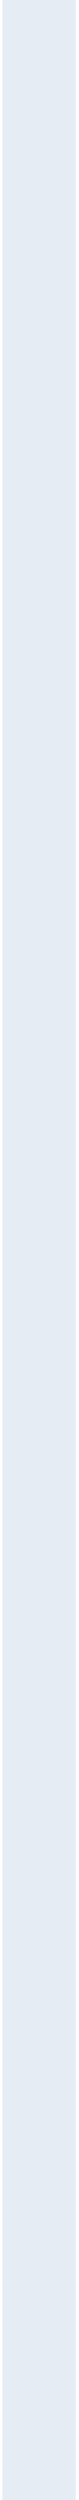
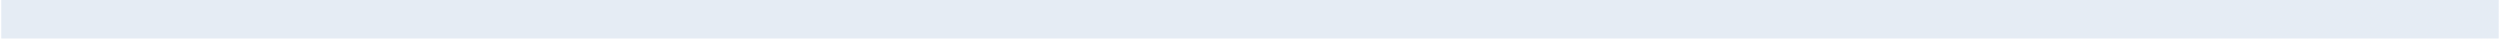
- <svg xmlns="http://www.w3.org/2000/svg" width="16" height="512" fill="none">
-   <path stroke="#E5ECF4" stroke-width="15" d="M8 512V0" />
+ <svg xmlns="http://www.w3.org/2000/svg" width="974" height="15" fill="none">
+   <path stroke="#E5ECF4" stroke-width="15" d="M973.5 7.5H.5" />
</svg>
